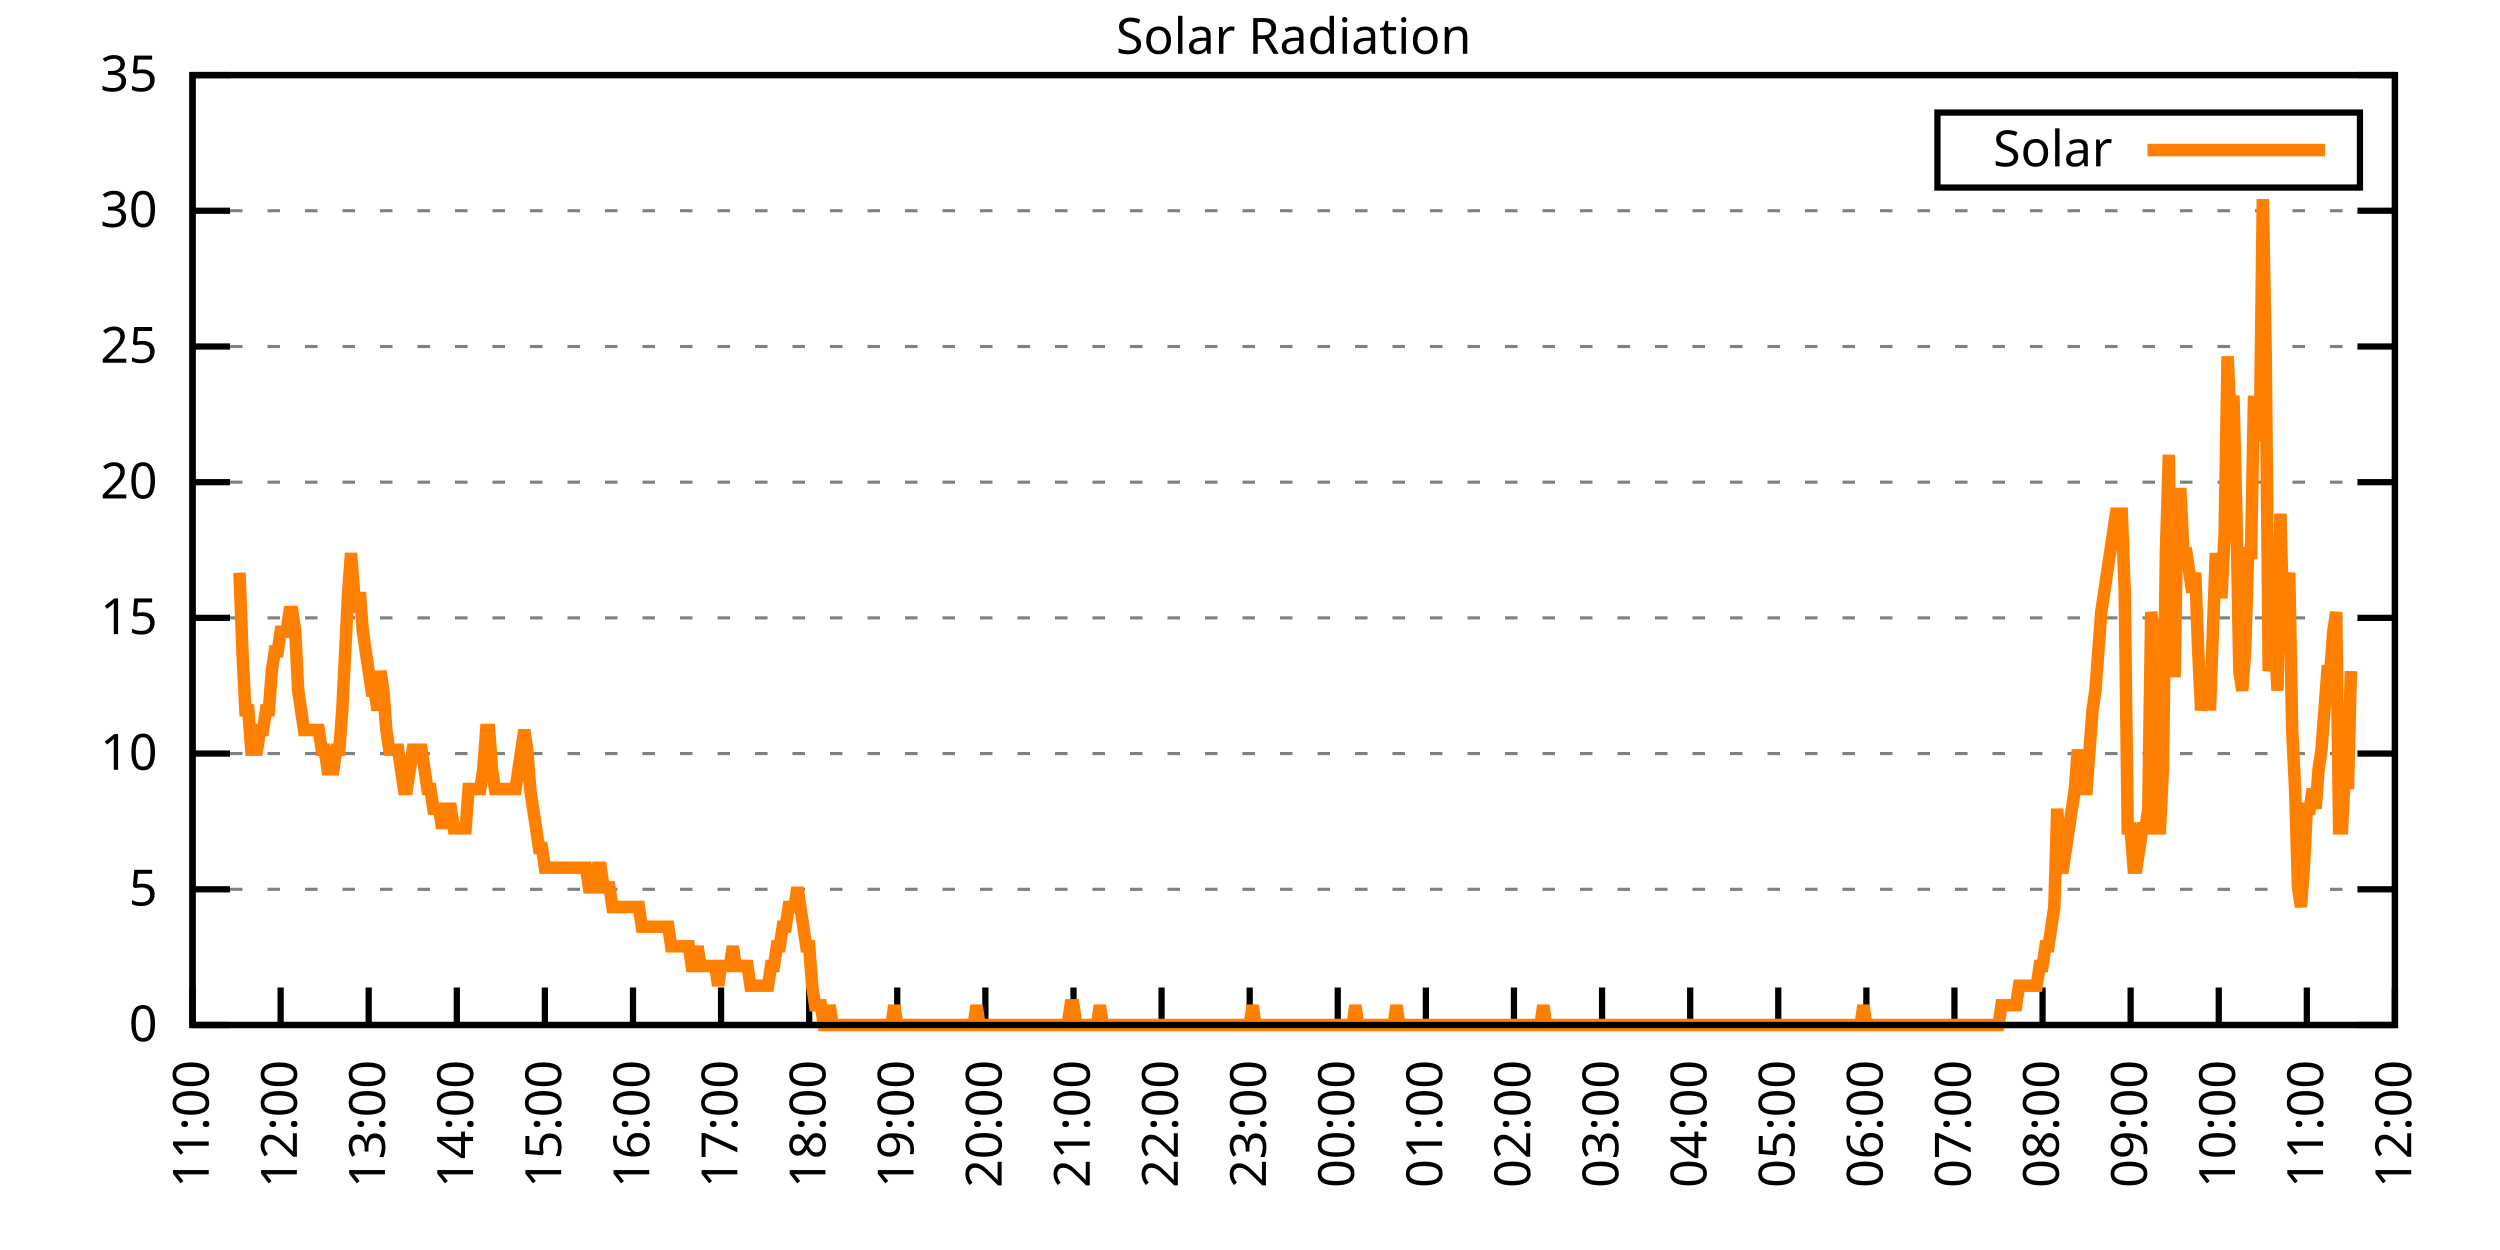
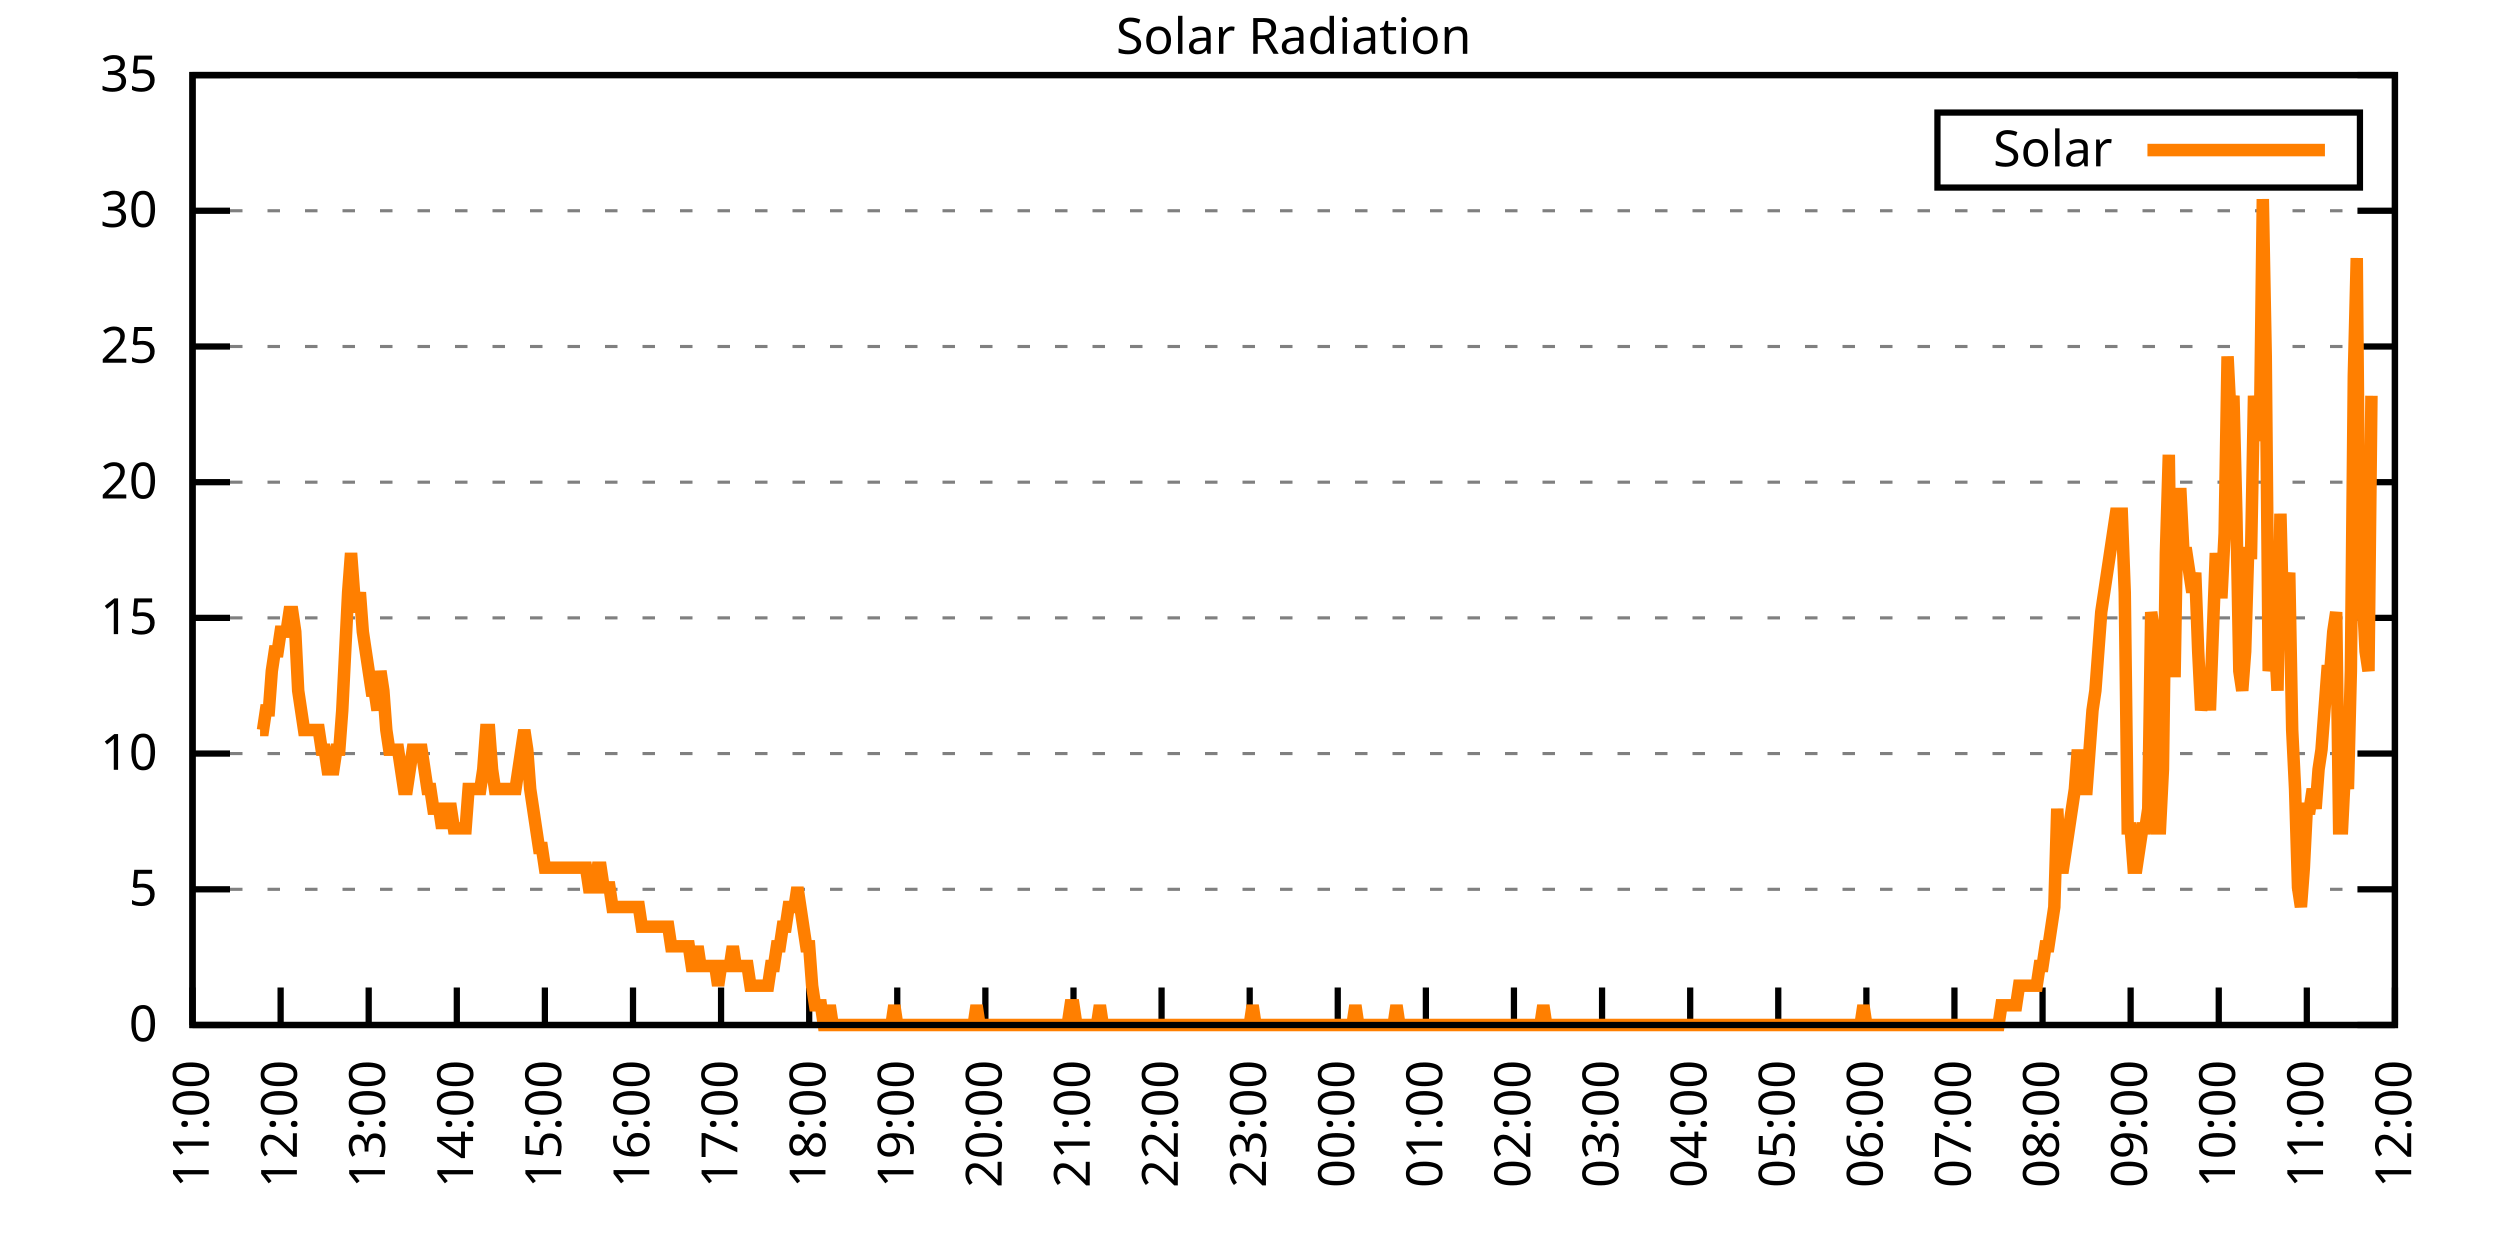
<svg xmlns="http://www.w3.org/2000/svg" xmlns:xlink="http://www.w3.org/1999/xlink" width="400" height="200" viewBox="0 0 400 200">
  <g id="gnuplot_canvas">
    <rect x="0" y="0" width="400" height="200" fill="none" />
    <defs>
      <circle id="gpDot" r="0.5" stroke-width="0.5" stroke="currentColor" />
      <path id="gpPt0" stroke-width="0.333" stroke="currentColor" d="M-1,0 h2 M0,-1 v2" />
      <path id="gpPt1" stroke-width="0.333" stroke="currentColor" d="M-1,-1 L1,1 M1,-1 L-1,1" />
      <path id="gpPt2" stroke-width="0.333" stroke="currentColor" d="M-1,0 L1,0 M0,-1 L0,1 M-1,-1 L1,1 M-1,1 L1,-1" />
      <rect id="gpPt3" stroke-width="0.333" stroke="currentColor" x="-1" y="-1" width="2" height="2" />
      <rect id="gpPt4" stroke-width="0.333" stroke="currentColor" fill="currentColor" x="-1" y="-1" width="2" height="2" />
      <circle id="gpPt5" stroke-width="0.333" stroke="currentColor" cx="0" cy="0" r="1" />
      <use xlink:href="#gpPt5" id="gpPt6" fill="currentColor" stroke="none" />
      <path id="gpPt7" stroke-width="0.333" stroke="currentColor" d="M0,-1.33 L-1.33,0.67 L1.33,0.67 z" />
      <use xlink:href="#gpPt7" id="gpPt8" fill="currentColor" stroke="none" />
      <use xlink:href="#gpPt7" id="gpPt9" stroke="currentColor" transform="rotate(180)" />
      <use xlink:href="#gpPt9" id="gpPt10" fill="currentColor" stroke="none" />
      <use xlink:href="#gpPt3" id="gpPt11" stroke="currentColor" transform="rotate(45)" />
      <use xlink:href="#gpPt11" id="gpPt12" fill="currentColor" stroke="none" />
      <path id="gpPt13" stroke-width="0.333" stroke="currentColor" d="M0,1.330 L1.265,0.411 L0.782,-1.067 L-0.782,-1.076 L-1.265,0.411 z" />
      <use xlink:href="#gpPt13" id="gpPt14" fill="currentColor" stroke="none" />
      <filter id="textbox" filterUnits="objectBoundingBox" x="0" y="0" height="1" width="1">
        <feFlood flood-color="white" flood-opacity="1" result="bgnd" />
        <feComposite in="SourceGraphic" in2="bgnd" operator="atop" />
      </filter>
      <filter id="greybox" filterUnits="objectBoundingBox" x="0" y="0" height="1" width="1">
        <feFlood flood-color="lightgrey" flood-opacity="1" result="grey" />
        <feComposite in="SourceGraphic" in2="grey" operator="atop" />
      </filter>
    </defs>
    <g fill="none" color="white" stroke="currentColor" stroke-width="1.00" stroke-linecap="butt" stroke-linejoin="miter">
</g>
    <g fill="none" color="black" stroke="currentColor" stroke-width="1.00" stroke-linecap="butt" stroke-linejoin="miter">
      <g stroke="none" shape-rendering="crispEdges">
        <polygon fill="rgb(255, 255, 255)" points="30.80,164.00 383.18,164.00 383.18,12.02 30.80,12.02 " />
      </g>
    </g>
    <g fill="none" color="black" stroke="currentColor" stroke-width="1.00" stroke-linecap="butt" stroke-linejoin="miter">
</g>
    <g fill="none" color="black" stroke="black" stroke-width="0.50" stroke-linecap="butt" stroke-linejoin="miter">
</g>
    <g fill="none" color="gray" stroke="currentColor" stroke-width="0.50" stroke-linecap="butt" stroke-linejoin="miter">
      <path stroke="gray" stroke-dasharray="2,4" class="gridline" d="M30.80,164.00 L383.19,164.00  " />
    </g>
    <g fill="none" color="gray" stroke="gray" stroke-width="1.00" stroke-linecap="butt" stroke-linejoin="miter">
</g>
    <g fill="none" color="black" stroke="currentColor" stroke-width="1.00" stroke-linecap="butt" stroke-linejoin="miter">
      <path stroke="black" d="M30.80,164.00 L36.80,164.00 M383.19,164.00 L377.19,164.00  " />
      <g transform="translate(25.20,166.60)" stroke="none" fill="black" font-family="Sans" font-size="8.00" text-anchor="end">
        <text>
          <tspan font-family="Sans"> 0</tspan>
        </text>
      </g>
    </g>
    <g fill="none" color="black" stroke="currentColor" stroke-width="1.00" stroke-linecap="butt" stroke-linejoin="miter">
</g>
    <g fill="none" color="black" stroke="black" stroke-width="0.50" stroke-linecap="butt" stroke-linejoin="miter">
</g>
    <g fill="none" color="gray" stroke="currentColor" stroke-width="0.50" stroke-linecap="butt" stroke-linejoin="miter">
      <path stroke="gray" stroke-dasharray="2,4" class="gridline" d="M30.80,142.29 L383.19,142.29  " />
    </g>
    <g fill="none" color="gray" stroke="gray" stroke-width="1.00" stroke-linecap="butt" stroke-linejoin="miter">
</g>
    <g fill="none" color="black" stroke="currentColor" stroke-width="1.00" stroke-linecap="butt" stroke-linejoin="miter">
      <path stroke="black" d="M30.80,142.29 L36.80,142.29 M383.19,142.29 L377.19,142.29  " />
      <g transform="translate(25.20,144.89)" stroke="none" fill="black" font-family="Sans" font-size="8.00" text-anchor="end">
        <text>
          <tspan font-family="Sans"> 5</tspan>
        </text>
      </g>
    </g>
    <g fill="none" color="black" stroke="currentColor" stroke-width="1.00" stroke-linecap="butt" stroke-linejoin="miter">
</g>
    <g fill="none" color="black" stroke="black" stroke-width="0.50" stroke-linecap="butt" stroke-linejoin="miter">
</g>
    <g fill="none" color="gray" stroke="currentColor" stroke-width="0.50" stroke-linecap="butt" stroke-linejoin="miter">
      <path stroke="gray" stroke-dasharray="2,4" class="gridline" d="M30.80,120.57 L383.19,120.57  " />
    </g>
    <g fill="none" color="gray" stroke="gray" stroke-width="1.00" stroke-linecap="butt" stroke-linejoin="miter">
</g>
    <g fill="none" color="black" stroke="currentColor" stroke-width="1.00" stroke-linecap="butt" stroke-linejoin="miter">
      <path stroke="black" d="M30.80,120.57 L36.80,120.57 M383.19,120.57 L377.19,120.57  " />
      <g transform="translate(25.20,123.17)" stroke="none" fill="black" font-family="Sans" font-size="8.00" text-anchor="end">
        <text>
          <tspan font-family="Sans"> 10</tspan>
        </text>
      </g>
    </g>
    <g fill="none" color="black" stroke="currentColor" stroke-width="1.00" stroke-linecap="butt" stroke-linejoin="miter">
</g>
    <g fill="none" color="black" stroke="black" stroke-width="0.50" stroke-linecap="butt" stroke-linejoin="miter">
</g>
    <g fill="none" color="gray" stroke="currentColor" stroke-width="0.50" stroke-linecap="butt" stroke-linejoin="miter">
      <path stroke="gray" stroke-dasharray="2,4" class="gridline" d="M30.80,98.86 L383.19,98.86  " />
    </g>
    <g fill="none" color="gray" stroke="gray" stroke-width="1.00" stroke-linecap="butt" stroke-linejoin="miter">
</g>
    <g fill="none" color="black" stroke="currentColor" stroke-width="1.00" stroke-linecap="butt" stroke-linejoin="miter">
      <path stroke="black" d="M30.80,98.86 L36.80,98.86 M383.19,98.86 L377.19,98.86  " />
      <g transform="translate(25.20,101.46)" stroke="none" fill="black" font-family="Sans" font-size="8.00" text-anchor="end">
        <text>
          <tspan font-family="Sans"> 15</tspan>
        </text>
      </g>
    </g>
    <g fill="none" color="black" stroke="currentColor" stroke-width="1.00" stroke-linecap="butt" stroke-linejoin="miter">
</g>
    <g fill="none" color="black" stroke="black" stroke-width="0.50" stroke-linecap="butt" stroke-linejoin="miter">
</g>
    <g fill="none" color="gray" stroke="currentColor" stroke-width="0.50" stroke-linecap="butt" stroke-linejoin="miter">
      <path stroke="gray" stroke-dasharray="2,4" class="gridline" d="M30.80,77.15 L383.19,77.15  " />
    </g>
    <g fill="none" color="gray" stroke="gray" stroke-width="1.00" stroke-linecap="butt" stroke-linejoin="miter">
</g>
    <g fill="none" color="black" stroke="currentColor" stroke-width="1.00" stroke-linecap="butt" stroke-linejoin="miter">
      <path stroke="black" d="M30.80,77.15 L36.80,77.15 M383.19,77.15 L377.19,77.15  " />
      <g transform="translate(25.20,79.75)" stroke="none" fill="black" font-family="Sans" font-size="8.00" text-anchor="end">
        <text>
          <tspan font-family="Sans"> 20</tspan>
        </text>
      </g>
    </g>
    <g fill="none" color="black" stroke="currentColor" stroke-width="1.00" stroke-linecap="butt" stroke-linejoin="miter">
</g>
    <g fill="none" color="black" stroke="black" stroke-width="0.50" stroke-linecap="butt" stroke-linejoin="miter">
</g>
    <g fill="none" color="gray" stroke="currentColor" stroke-width="0.50" stroke-linecap="butt" stroke-linejoin="miter">
      <path stroke="gray" stroke-dasharray="2,4" class="gridline" d="M30.80,55.44 L383.19,55.44  " />
    </g>
    <g fill="none" color="gray" stroke="gray" stroke-width="1.00" stroke-linecap="butt" stroke-linejoin="miter">
</g>
    <g fill="none" color="black" stroke="currentColor" stroke-width="1.00" stroke-linecap="butt" stroke-linejoin="miter">
      <path stroke="black" d="M30.80,55.44 L36.80,55.44 M383.19,55.44 L377.19,55.44  " />
      <g transform="translate(25.20,58.04)" stroke="none" fill="black" font-family="Sans" font-size="8.00" text-anchor="end">
        <text>
          <tspan font-family="Sans"> 25</tspan>
        </text>
      </g>
    </g>
    <g fill="none" color="black" stroke="currentColor" stroke-width="1.00" stroke-linecap="butt" stroke-linejoin="miter">
</g>
    <g fill="none" color="black" stroke="black" stroke-width="0.50" stroke-linecap="butt" stroke-linejoin="miter">
</g>
    <g fill="none" color="gray" stroke="currentColor" stroke-width="0.50" stroke-linecap="butt" stroke-linejoin="miter">
      <path stroke="gray" stroke-dasharray="2,4" class="gridline" d="M30.80,33.72 L383.19,33.72  " />
    </g>
    <g fill="none" color="gray" stroke="gray" stroke-width="1.00" stroke-linecap="butt" stroke-linejoin="miter">
</g>
    <g fill="none" color="black" stroke="currentColor" stroke-width="1.00" stroke-linecap="butt" stroke-linejoin="miter">
      <path stroke="black" d="M30.80,33.72 L36.80,33.72 M383.19,33.72 L377.19,33.72  " />
      <g transform="translate(25.20,36.32)" stroke="none" fill="black" font-family="Sans" font-size="8.00" text-anchor="end">
        <text>
          <tspan font-family="Sans"> 30</tspan>
        </text>
      </g>
    </g>
    <g fill="none" color="black" stroke="currentColor" stroke-width="1.00" stroke-linecap="butt" stroke-linejoin="miter">
</g>
    <g fill="none" color="black" stroke="black" stroke-width="0.50" stroke-linecap="butt" stroke-linejoin="miter">
</g>
    <g fill="none" color="gray" stroke="currentColor" stroke-width="0.50" stroke-linecap="butt" stroke-linejoin="miter">
      <path stroke="gray" stroke-dasharray="2,4" class="gridline" d="M30.80,12.01 L383.19,12.01  " />
    </g>
    <g fill="none" color="gray" stroke="gray" stroke-width="1.00" stroke-linecap="butt" stroke-linejoin="miter">
</g>
    <g fill="none" color="black" stroke="currentColor" stroke-width="1.00" stroke-linecap="butt" stroke-linejoin="miter">
      <path stroke="black" d="M30.80,12.01 L36.80,12.01 M383.19,12.01 L377.19,12.01  " />
      <g transform="translate(25.20,14.61)" stroke="none" fill="black" font-family="Sans" font-size="8.00" text-anchor="end">
        <text>
          <tspan font-family="Sans"> 35</tspan>
        </text>
      </g>
    </g>
    <g fill="none" color="black" stroke="currentColor" stroke-width="1.00" stroke-linecap="butt" stroke-linejoin="miter">
      <path stroke="black" d="M30.80,164.00 L30.80,158.00  " />
      <g transform="translate(33.40,169.60) rotate(270.00)" stroke="none" fill="black" font-family="Sans" font-size="8.00" text-anchor="end">
        <text>
          <tspan font-family="Sans">11:00</tspan>
        </text>
      </g>
    </g>
    <g fill="none" color="black" stroke="currentColor" stroke-width="1.00" stroke-linecap="butt" stroke-linejoin="miter">
      <path stroke="black" d="M44.90,164.00 L44.90,158.00  " />
      <g transform="translate(47.50,169.60) rotate(270.00)" stroke="none" fill="black" font-family="Sans" font-size="8.00" text-anchor="end">
        <text>
          <tspan font-family="Sans">12:00</tspan>
        </text>
      </g>
    </g>
    <g fill="none" color="black" stroke="currentColor" stroke-width="1.00" stroke-linecap="butt" stroke-linejoin="miter">
      <path stroke="black" d="M58.99,164.00 L58.99,158.00  " />
      <g transform="translate(61.59,169.60) rotate(270.00)" stroke="none" fill="black" font-family="Sans" font-size="8.00" text-anchor="end">
        <text>
          <tspan font-family="Sans">13:00</tspan>
        </text>
      </g>
    </g>
    <g fill="none" color="black" stroke="currentColor" stroke-width="1.00" stroke-linecap="butt" stroke-linejoin="miter">
      <path stroke="black" d="M73.09,164.00 L73.09,158.00  " />
      <g transform="translate(75.69,169.60) rotate(270.00)" stroke="none" fill="black" font-family="Sans" font-size="8.00" text-anchor="end">
        <text>
          <tspan font-family="Sans">14:00</tspan>
        </text>
      </g>
    </g>
    <g fill="none" color="black" stroke="currentColor" stroke-width="1.00" stroke-linecap="butt" stroke-linejoin="miter">
      <path stroke="black" d="M87.18,164.00 L87.18,158.00  " />
      <g transform="translate(89.78,169.60) rotate(270.00)" stroke="none" fill="black" font-family="Sans" font-size="8.00" text-anchor="end">
        <text>
          <tspan font-family="Sans">15:00</tspan>
        </text>
      </g>
    </g>
    <g fill="none" color="black" stroke="currentColor" stroke-width="1.00" stroke-linecap="butt" stroke-linejoin="miter">
      <path stroke="black" d="M101.28,164.00 L101.28,158.00  " />
      <g transform="translate(103.88,169.60) rotate(270.00)" stroke="none" fill="black" font-family="Sans" font-size="8.00" text-anchor="end">
        <text>
          <tspan font-family="Sans">16:00</tspan>
        </text>
      </g>
    </g>
    <g fill="none" color="black" stroke="currentColor" stroke-width="1.00" stroke-linecap="butt" stroke-linejoin="miter">
      <path stroke="black" d="M115.37,164.00 L115.37,158.00  " />
      <g transform="translate(117.97,169.60) rotate(270.00)" stroke="none" fill="black" font-family="Sans" font-size="8.00" text-anchor="end">
        <text>
          <tspan font-family="Sans">17:00</tspan>
        </text>
      </g>
    </g>
    <g fill="none" color="black" stroke="currentColor" stroke-width="1.00" stroke-linecap="butt" stroke-linejoin="miter">
      <path stroke="black" d="M129.47,164.00 L129.47,158.00  " />
      <g transform="translate(132.07,169.60) rotate(270.00)" stroke="none" fill="black" font-family="Sans" font-size="8.00" text-anchor="end">
        <text>
          <tspan font-family="Sans">18:00</tspan>
        </text>
      </g>
    </g>
    <g fill="none" color="black" stroke="currentColor" stroke-width="1.00" stroke-linecap="butt" stroke-linejoin="miter">
      <path stroke="black" d="M143.56,164.00 L143.56,158.00  " />
      <g transform="translate(146.16,169.60) rotate(270.00)" stroke="none" fill="black" font-family="Sans" font-size="8.00" text-anchor="end">
        <text>
          <tspan font-family="Sans">19:00</tspan>
        </text>
      </g>
    </g>
    <g fill="none" color="black" stroke="currentColor" stroke-width="1.00" stroke-linecap="butt" stroke-linejoin="miter">
      <path stroke="black" d="M157.66,164.00 L157.66,158.00  " />
      <g transform="translate(160.26,169.60) rotate(270.00)" stroke="none" fill="black" font-family="Sans" font-size="8.00" text-anchor="end">
        <text>
          <tspan font-family="Sans">20:00</tspan>
        </text>
      </g>
    </g>
    <g fill="none" color="black" stroke="currentColor" stroke-width="1.00" stroke-linecap="butt" stroke-linejoin="miter">
      <path stroke="black" d="M171.76,164.00 L171.76,158.00  " />
      <g transform="translate(174.36,169.60) rotate(270.00)" stroke="none" fill="black" font-family="Sans" font-size="8.00" text-anchor="end">
        <text>
          <tspan font-family="Sans">21:00</tspan>
        </text>
      </g>
    </g>
    <g fill="none" color="black" stroke="currentColor" stroke-width="1.00" stroke-linecap="butt" stroke-linejoin="miter">
      <path stroke="black" d="M185.85,164.00 L185.85,158.00  " />
      <g transform="translate(188.45,169.60) rotate(270.00)" stroke="none" fill="black" font-family="Sans" font-size="8.00" text-anchor="end">
        <text>
          <tspan font-family="Sans">22:00</tspan>
        </text>
      </g>
    </g>
    <g fill="none" color="black" stroke="currentColor" stroke-width="1.00" stroke-linecap="butt" stroke-linejoin="miter">
      <path stroke="black" d="M199.95,164.00 L199.95,158.00  " />
      <g transform="translate(202.55,169.60) rotate(270.00)" stroke="none" fill="black" font-family="Sans" font-size="8.00" text-anchor="end">
        <text>
          <tspan font-family="Sans">23:00</tspan>
        </text>
      </g>
    </g>
    <g fill="none" color="black" stroke="currentColor" stroke-width="1.00" stroke-linecap="butt" stroke-linejoin="miter">
      <path stroke="black" d="M214.04,164.00 L214.04,158.00  " />
      <g transform="translate(216.64,169.60) rotate(270.00)" stroke="none" fill="black" font-family="Sans" font-size="8.00" text-anchor="end">
        <text>
          <tspan font-family="Sans">00:00</tspan>
        </text>
      </g>
    </g>
    <g fill="none" color="black" stroke="currentColor" stroke-width="1.00" stroke-linecap="butt" stroke-linejoin="miter">
      <path stroke="black" d="M228.14,164.00 L228.14,158.00  " />
      <g transform="translate(230.74,169.60) rotate(270.00)" stroke="none" fill="black" font-family="Sans" font-size="8.00" text-anchor="end">
        <text>
          <tspan font-family="Sans">01:00</tspan>
        </text>
      </g>
    </g>
    <g fill="none" color="black" stroke="currentColor" stroke-width="1.00" stroke-linecap="butt" stroke-linejoin="miter">
      <path stroke="black" d="M242.23,164.00 L242.23,158.00  " />
      <g transform="translate(244.83,169.60) rotate(270.00)" stroke="none" fill="black" font-family="Sans" font-size="8.00" text-anchor="end">
        <text>
          <tspan font-family="Sans">02:00</tspan>
        </text>
      </g>
    </g>
    <g fill="none" color="black" stroke="currentColor" stroke-width="1.00" stroke-linecap="butt" stroke-linejoin="miter">
      <path stroke="black" d="M256.33,164.00 L256.33,158.00  " />
      <g transform="translate(258.93,169.60) rotate(270.00)" stroke="none" fill="black" font-family="Sans" font-size="8.00" text-anchor="end">
        <text>
          <tspan font-family="Sans">03:00</tspan>
        </text>
      </g>
    </g>
    <g fill="none" color="black" stroke="currentColor" stroke-width="1.00" stroke-linecap="butt" stroke-linejoin="miter">
      <path stroke="black" d="M270.43,164.00 L270.43,158.00  " />
      <g transform="translate(273.03,169.60) rotate(270.00)" stroke="none" fill="black" font-family="Sans" font-size="8.00" text-anchor="end">
        <text>
          <tspan font-family="Sans">04:00</tspan>
        </text>
      </g>
    </g>
    <g fill="none" color="black" stroke="currentColor" stroke-width="1.00" stroke-linecap="butt" stroke-linejoin="miter">
      <path stroke="black" d="M284.52,164.00 L284.52,158.00  " />
      <g transform="translate(287.12,169.60) rotate(270.00)" stroke="none" fill="black" font-family="Sans" font-size="8.00" text-anchor="end">
        <text>
          <tspan font-family="Sans">05:00</tspan>
        </text>
      </g>
    </g>
    <g fill="none" color="black" stroke="currentColor" stroke-width="1.00" stroke-linecap="butt" stroke-linejoin="miter">
      <path stroke="black" d="M298.62,164.00 L298.62,158.00  " />
      <g transform="translate(301.22,169.60) rotate(270.00)" stroke="none" fill="black" font-family="Sans" font-size="8.00" text-anchor="end">
        <text>
          <tspan font-family="Sans">06:00</tspan>
        </text>
      </g>
    </g>
    <g fill="none" color="black" stroke="currentColor" stroke-width="1.00" stroke-linecap="butt" stroke-linejoin="miter">
      <path stroke="black" d="M312.71,164.00 L312.71,158.00  " />
      <g transform="translate(315.31,169.60) rotate(270.00)" stroke="none" fill="black" font-family="Sans" font-size="8.00" text-anchor="end">
        <text>
          <tspan font-family="Sans">07:00</tspan>
        </text>
      </g>
    </g>
    <g fill="none" color="black" stroke="currentColor" stroke-width="1.00" stroke-linecap="butt" stroke-linejoin="miter">
      <path stroke="black" d="M326.81,164.00 L326.81,158.00  " />
      <g transform="translate(329.41,169.60) rotate(270.00)" stroke="none" fill="black" font-family="Sans" font-size="8.00" text-anchor="end">
        <text>
          <tspan font-family="Sans">08:00</tspan>
        </text>
      </g>
    </g>
    <g fill="none" color="black" stroke="currentColor" stroke-width="1.00" stroke-linecap="butt" stroke-linejoin="miter">
      <path stroke="black" d="M340.90,164.00 L340.90,158.00  " />
      <g transform="translate(343.50,169.60) rotate(270.00)" stroke="none" fill="black" font-family="Sans" font-size="8.00" text-anchor="end">
        <text>
          <tspan font-family="Sans">09:00</tspan>
        </text>
      </g>
    </g>
    <g fill="none" color="black" stroke="currentColor" stroke-width="1.00" stroke-linecap="butt" stroke-linejoin="miter">
      <path stroke="black" d="M355.00,164.00 L355.00,158.00  " />
      <g transform="translate(357.60,169.60) rotate(270.00)" stroke="none" fill="black" font-family="Sans" font-size="8.00" text-anchor="end">
        <text>
          <tspan font-family="Sans">10:00</tspan>
        </text>
      </g>
    </g>
    <g fill="none" color="black" stroke="currentColor" stroke-width="1.00" stroke-linecap="butt" stroke-linejoin="miter">
      <path stroke="black" d="M369.09,164.00 L369.09,158.00  " />
      <g transform="translate(371.69,169.60) rotate(270.00)" stroke="none" fill="black" font-family="Sans" font-size="8.00" text-anchor="end">
        <text>
          <tspan font-family="Sans">11:00</tspan>
        </text>
      </g>
    </g>
    <g fill="none" color="black" stroke="currentColor" stroke-width="1.00" stroke-linecap="butt" stroke-linejoin="miter">
      <path stroke="black" d="M383.19,164.00 L383.19,158.00  " />
      <g transform="translate(385.79,169.60) rotate(270.00)" stroke="none" fill="black" font-family="Sans" font-size="8.00" text-anchor="end">
        <text>
          <tspan font-family="Sans">12:00</tspan>
        </text>
      </g>
    </g>
    <g fill="none" color="black" stroke="currentColor" stroke-width="1.00" stroke-linecap="butt" stroke-linejoin="miter">
</g>
    <g fill="none" color="black" stroke="currentColor" stroke-width="1.00" stroke-linecap="butt" stroke-linejoin="miter">
      <path stroke="black" d="M30.80,12.01 L30.80,164.00 L383.19,164.00 L383.19,12.01 L30.80,12.01 Z  " />
    </g>
    <g fill="none" color="black" stroke="currentColor" stroke-width="1.00" stroke-linecap="butt" stroke-linejoin="miter">
</g>
    <g fill="none" color="black" stroke="currentColor" stroke-width="1.00" stroke-linecap="butt" stroke-linejoin="miter">
      <path stroke="black" d="M309.99,30.01 L309.99,18.01 L377.59,18.01 L377.59,30.01 L309.99,30.01 Z  " />
    </g>
    <g id="Solar_Radiation_plot_1">
      <g fill="none" color="white" stroke="black" stroke-width="2.00" stroke-linecap="butt" stroke-linejoin="miter">
</g>
      <g fill="none" color="black" stroke="currentColor" stroke-width="2.00" stroke-linecap="butt" stroke-linejoin="miter">
        <g transform="translate(337.99,26.61)" stroke="none" fill="black" font-family="Sans" font-size="8.00" text-anchor="end">
          <text>
            <tspan font-family="Sans">Solar</tspan>
          </text>
        </g>
      </g>
      <g fill="none" color="black" stroke="currentColor" stroke-width="2.00" stroke-linecap="butt" stroke-linejoin="miter">
-         <path stroke="rgb(255, 127,   0)" d="M343.59,24.01 L371.99,24.01 M38.32,91.63 L38.79,104.22 L39.26,113.66 L39.73,113.66 L40.20,119.95 L40.67,119.95   L41.14,119.95 L41.61,116.80 L42.08,116.80 L42.55,113.66 L43.02,113.66 L43.49,107.37 L43.96,104.22 L44.43,104.22   L44.90,101.07 L45.37,101.07 L45.84,101.07 L46.31,97.93 L46.78,97.93 L47.24,101.07 L47.71,110.51 L48.18,113.66   L48.65,116.80 L49.12,116.80 L49.59,116.80 L50.06,116.80 L50.53,116.80 L51.00,116.80 L51.47,119.95 L51.94,119.95   L52.41,123.10 L52.88,123.10 L53.35,123.10 L53.82,119.95 L54.29,119.95 L54.76,113.66 L55.23,104.22 L55.70,94.78   L56.17,88.49 L56.64,94.78 L57.11,97.93 L57.58,94.78 L58.05,101.07 L58.52,104.22 L58.99,107.37 L59.46,110.51   L59.93,110.51 L60.40,113.66 L60.87,107.37 L61.34,110.51 L61.81,116.80 L62.28,119.95 L62.75,119.95 L63.22,119.95   L63.69,119.95 L64.16,123.10 L64.63,126.24 L65.10,126.24 L65.57,123.10 L66.04,119.95 L66.51,119.95 L66.98,119.95   L67.45,119.95 L67.92,123.10 L68.39,126.24 L68.86,126.24 L69.33,129.39 L69.80,129.39 L70.27,129.39 L70.74,132.54   L71.21,129.39 L71.68,129.39 L72.15,129.39 L72.62,132.54 L73.09,132.54 L73.56,132.54 L74.03,132.54 L74.50,132.54   L74.97,126.24 L75.44,126.24 L75.91,126.24 L76.38,126.24 L76.85,126.24 L77.32,123.10 L77.79,116.80 L78.26,116.80   L78.73,123.10 L79.19,126.24 L79.66,126.24 L80.13,126.24 L80.60,126.24 L81.07,126.24 L81.54,126.24 L82.01,126.24   L82.48,126.24 L82.95,123.10 L83.42,119.95 L83.89,116.80 L84.36,119.95 L84.83,126.24 L85.30,129.39 L85.77,132.54   L86.24,135.68 L86.71,135.68 L87.18,138.83 L87.65,138.83 L88.12,138.83 L88.59,138.83 L89.06,138.83 L89.53,138.83   L90.00,138.83 L90.47,138.83 L90.94,138.83 L91.41,138.83 L91.88,138.83 L92.35,138.83 L92.82,138.83 L93.29,138.83   L93.76,138.83 L94.23,141.98 L94.70,141.98 L95.17,141.98 L95.64,138.83 L96.11,138.83 L96.58,141.98 L97.05,141.98   L97.52,141.98 L97.99,145.12 L98.46,145.12 L98.93,145.12 L99.40,145.12 L99.87,145.12 L100.34,145.12 L100.81,145.12   L101.28,145.12 L101.75,145.12 L102.22,145.12 L102.69,148.27 L103.16,148.27 L103.63,148.27 L104.10,148.27 L104.57,148.27   L105.04,148.27 L105.51,148.27 L105.98,148.27 L106.45,148.27 L106.92,148.27 L107.39,151.41 L107.86,151.41 L108.33,151.41   L108.80,151.41 L109.27,151.41 L109.74,151.41 L110.21,151.41 L110.68,154.56 L111.14,154.56 L111.61,151.41 L112.08,154.56   L112.55,154.56 L113.02,154.56 L113.49,154.56 L113.96,154.56 L114.43,154.56 L114.90,157.71 L115.37,154.56 L115.84,154.56   L116.31,154.56 L116.78,154.56 L117.25,151.41 L117.72,154.56 L118.19,154.56 L118.66,154.56 L119.13,154.56 L119.60,154.56   L120.07,157.71 L120.54,157.71 L121.01,157.71 L121.48,157.71 L121.95,157.71 L122.42,157.71 L122.89,157.71 L123.36,154.56   L123.83,154.56 L124.30,151.41 L124.77,151.41 L125.24,148.27 L125.71,148.27 L126.18,145.12 L126.65,145.12 L127.12,145.12   L127.59,141.98 L128.06,145.12 L128.53,148.27 L129.00,151.41 L129.47,151.41 L129.94,157.71 L130.41,160.85 L130.88,160.85   L131.35,160.85 L131.82,164.00 L132.29,164.00 L132.76,160.85 L133.23,164.00 L133.70,164.00 L134.17,164.00 L134.64,164.00   L135.11,164.00 L135.58,164.00 L136.05,164.00 L136.52,164.00 L136.99,164.00 L137.46,164.00 L137.93,164.00 L138.40,164.00   L138.87,164.00 L139.34,164.00 L139.81,164.00 L140.28,164.00 L140.75,164.00 L141.22,164.00 L141.69,164.00 L142.16,164.00   L142.63,164.00 L143.09,160.85 L143.56,164.00 L144.03,164.00 L144.50,164.00 L144.97,164.00 L145.44,164.00 L145.91,164.00   L146.38,164.00 L146.85,164.00 L147.32,164.00 L147.79,164.00 L148.26,164.00 L148.73,164.00 L149.20,164.00 L149.67,164.00   L150.14,164.00 L150.61,164.00 L151.08,164.00 L151.55,164.00 L152.02,164.00 L152.49,164.00 L152.96,164.00 L153.43,164.00   L153.90,164.00 L154.37,164.00 L154.84,164.00 L155.31,164.00 L155.78,164.00 L156.25,160.85 L156.72,164.00 L157.19,164.00   L157.66,164.00 L158.13,164.00 L158.60,164.00 L159.07,164.00 L159.54,164.00 L160.01,164.00 L160.48,164.00 L160.95,164.00   L161.42,164.00 L161.89,164.00 L162.36,164.00 L162.83,164.00 L163.30,164.00 L163.77,164.00 L164.24,164.00 L164.71,164.00   L165.18,164.00 L165.65,164.00 L166.12,164.00 L166.59,164.00 L167.06,164.00 L167.53,164.00 L168.00,164.00 L168.47,164.00   L168.94,164.00 L169.41,164.00 L169.88,164.00 L170.35,164.00 L170.82,164.00 L171.29,160.85 L171.76,160.85 L172.23,164.00   L172.70,164.00 L173.17,164.00 L173.64,164.00 L174.11,164.00 L174.58,164.00 L175.04,164.00 L175.51,164.00 L175.98,160.85   L176.45,164.00 L176.92,164.00 L177.39,164.00 L177.86,164.00 L178.33,164.00 L178.80,164.00 L179.27,164.00 L179.74,164.00   L180.21,164.00 L180.68,164.00 L181.15,164.00 L181.62,164.00 L182.09,164.00 L182.56,164.00 L183.03,164.00 L183.50,164.00   L183.97,164.00 L184.44,164.00 L184.91,164.00 L185.38,164.00 L185.85,164.00 L186.32,164.00 L186.79,164.00 L187.26,164.00   L187.73,164.00 L188.20,164.00 L188.67,164.00 L189.14,164.00 L189.61,164.00 L190.08,164.00 L190.55,164.00 L191.02,164.00   L191.49,164.00 L191.96,164.00 L192.43,164.00 L192.90,164.00 L193.37,164.00 L193.84,164.00 L194.31,164.00 L194.78,164.00   L195.25,164.00 L195.72,164.00 L196.19,164.00 L196.66,164.00 L197.13,164.00 L197.60,164.00 L198.07,164.00 L198.54,164.00   L199.01,164.00 L199.48,164.00 L199.95,164.00 L200.42,160.85 L200.89,164.00 L201.36,164.00 L201.83,164.00 L202.30,164.00   L202.77,164.00 L203.24,164.00 L203.71,164.00 L204.18,164.00 L204.65,164.00 L205.12,164.00 L205.59,164.00 L206.06,164.00   L206.53,164.00 L207.00,164.00 L207.46,164.00 L207.93,164.00 L208.40,164.00 L208.87,164.00 L209.34,164.00 L209.81,164.00   L210.28,164.00 L210.75,164.00 L211.22,164.00 L211.69,164.00 L212.16,164.00 L212.63,164.00 L213.10,164.00 L213.57,164.00   L214.04,164.00 L214.51,164.00 L214.98,164.00 L215.45,164.00 L215.92,164.00 L216.39,164.00 L216.86,160.85 L217.33,164.00   L217.80,164.00 L218.27,164.00 L218.74,164.00 L219.21,164.00 L219.68,164.00 L220.15,164.00 L220.62,164.00 L221.09,164.00   L221.56,164.00 L222.03,164.00 L222.50,164.00 L222.97,164.00 L223.44,160.85 L223.91,164.00 L224.38,164.00 L224.85,164.00   L225.32,164.00 L225.79,164.00 L226.26,164.00 L226.73,164.00 L227.20,164.00 L227.67,164.00 L228.14,164.00 L228.61,164.00   L229.08,164.00 L229.55,164.00 L230.02,164.00 L230.49,164.00 L230.96,164.00 L231.43,164.00 L231.90,164.00 L232.37,164.00   L232.84,164.00 L233.31,164.00 L233.78,164.00 L234.25,164.00 L234.72,164.00 L235.19,164.00 L235.66,164.00 L236.13,164.00   L236.60,164.00 L237.07,164.00 L237.54,164.00 L238.01,164.00 L238.48,164.00 L238.95,164.00 L239.41,164.00 L239.88,164.00   L240.35,164.00 L240.82,164.00 L241.29,164.00 L241.76,164.00 L242.23,164.00 L242.70,164.00 L243.17,164.00 L243.64,164.00   L244.11,164.00 L244.58,164.00 L245.05,164.00 L245.52,164.00 L245.99,164.00 L246.46,164.00 L246.93,160.85 L247.40,164.00   L247.87,164.00 L248.34,164.00 L248.81,164.00 L249.28,164.00 L249.75,164.00 L250.22,164.00 L250.69,164.00 L251.16,164.00   L251.63,164.00 L252.10,164.00 L252.57,164.00 L253.04,164.00 L253.51,164.00 L253.98,164.00 L254.45,164.00 L254.92,164.00   L255.39,164.00 L255.86,164.00 L256.33,164.00 L256.80,164.00 L257.27,164.00 L257.74,164.00 L258.21,164.00 L258.68,164.00   L259.15,164.00 L259.62,164.00 L260.09,164.00 L260.56,164.00 L261.03,164.00 L261.50,164.00 L261.97,164.00 L262.44,164.00   L262.91,164.00 L263.38,164.00 L263.85,164.00 L264.32,164.00 L264.79,164.00 L265.26,164.00 L265.73,164.00 L266.20,164.00   L266.67,164.00 L267.14,164.00 L267.61,164.00 L268.08,164.00 L268.55,164.00 L269.02,164.00 L269.49,164.00 L269.96,164.00   L270.43,164.00 L270.90,164.00 L271.36,164.00 L271.83,164.00 L272.30,164.00 L272.77,164.00 L273.24,164.00 L273.71,164.00   L274.18,164.00 L274.65,164.00 L275.12,164.00 L275.59,164.00 L276.06,164.00 L276.53,164.00 L277.00,164.00 L277.47,164.00   L277.94,164.00 L278.41,164.00 L278.88,164.00 L279.35,164.00 L279.82,164.00 L280.29,164.00 L280.76,164.00 L281.23,164.00   L281.70,164.00 L282.17,164.00 L282.64,164.00 L283.11,164.00 L283.58,164.00 L284.05,164.00 L284.52,164.00 L284.99,164.00   L285.46,164.00 L285.93,164.00 L286.40,164.00 L286.87,164.00 L287.34,164.00 L287.81,164.00 L288.28,164.00 L288.75,164.00   L289.22,164.00 L289.69,164.00 L290.16,164.00 L290.63,164.00 L291.10,164.00 L291.57,164.00 L292.04,164.00 L292.51,164.00   L292.98,164.00 L293.45,164.00 L293.92,164.00 L294.39,164.00 L294.86,164.00 L295.33,164.00 L295.80,164.00 L296.27,164.00   L296.74,164.00 L297.21,164.00 L297.68,164.00 L298.15,160.85 L298.62,164.00 L299.09,164.00 L299.56,164.00 L300.03,164.00   L300.50,164.00 L300.97,164.00 L301.44,164.00 L301.91,164.00 L302.38,164.00 L302.85,164.00 L303.31,164.00 L303.78,164.00   L304.25,164.00 L304.72,164.00 L305.19,164.00 L305.66,164.00 L306.13,164.00 L306.60,164.00 L307.07,164.00 L307.54,164.00   L308.01,164.00 L308.48,164.00 L308.95,164.00 L309.42,164.00 L309.89,164.00 L310.36,164.00 L310.83,164.00 L311.30,164.00   L311.77,164.00 L312.24,164.00 L312.71,164.00 L313.18,164.00 L313.65,164.00 L314.12,164.00 L314.59,164.00 L315.06,164.00   L315.53,164.00 L316.00,164.00 L316.47,164.00 L316.94,164.00 L317.41,164.00 L317.88,164.00 L318.35,164.00 L318.82,164.00   L319.29,164.00 L319.76,164.00 L320.23,160.85 L320.70,160.85 L321.17,160.85 L321.64,160.85 L322.11,160.85 L322.58,160.85   L323.05,157.71 L323.52,157.71 L323.99,157.71 L324.46,157.71 L324.93,157.71 L325.40,157.71 L325.87,157.71 L326.34,154.56   L326.81,154.56 L327.28,151.41 L327.75,151.41 L328.22,148.27 L328.69,145.12 L329.16,129.39 L329.63,138.83 L330.10,138.83   L330.57,135.68 L331.04,132.54 L331.51,129.39 L331.98,126.24 L332.45,119.95 L332.92,126.24 L333.39,126.24 L333.86,126.24   L334.33,119.95 L334.80,113.66 L335.26,110.51 L335.73,104.22 L336.20,97.93 L336.67,94.78 L337.14,91.63 L337.61,88.49   L338.08,85.34 L338.55,82.19 L339.02,82.19 L339.49,82.19 L339.96,94.78 L340.43,132.54 L340.90,132.54 L341.37,138.83   L341.84,138.83 L342.31,135.68 L342.78,132.54 L343.25,132.54 L343.72,129.39 L344.19,97.93 L344.66,101.07 L345.13,132.54   L345.60,132.54 L346.07,123.10 L346.54,88.49 L347.01,72.76 L347.48,107.37 L347.95,107.37 L348.42,79.05 L348.89,79.05   L349.36,88.49 L349.83,88.49 L350.30,91.63 L350.77,94.78 L351.24,91.63 L351.71,104.22 L352.18,113.66 L352.65,110.51   L353.12,107.37 L353.59,113.66 L354.06,101.07 L354.53,88.49 L355.00,94.78 L355.47,94.78 L355.94,85.34 L356.41,57.02   L356.88,66.46 L357.35,63.32 L357.82,82.19 L358.29,107.37 L358.76,110.51 L359.23,104.22 L359.70,88.49 L360.17,88.49   L360.64,63.32 L361.11,69.61 L361.58,69.61 L362.05,31.85 L362.52,57.02 L362.99,107.37 L363.46,104.22 L363.93,101.07   L364.40,110.51 L364.87,82.19 L365.34,101.07 L365.81,94.78 L366.28,91.63 L366.75,116.80 L367.21,126.24 L367.68,141.98   L368.15,145.12 L368.62,138.83 L369.09,129.39 L369.56,129.39 L370.03,126.24 L370.50,129.39 L370.97,123.10 L371.44,119.95   L371.91,113.66 L372.38,107.37 L372.85,107.37 L373.32,101.07 L373.79,97.93 L374.26,132.54 L374.73,132.54 L375.20,123.10   L375.67,126.24 L376.14,107.37  " />
+         <path stroke="rgb(255, 127,   0)" d="M343.59,24.01 L371.99,24.01 M41.61,116.80 L42.08,116.80 L42.55,113.66 L43.02,113.66 L43.49,107.37 L43.96,104.22   L44.43,104.22 L44.90,101.07 L45.37,101.07 L45.84,101.07 L46.31,97.93 L46.78,97.93 L47.24,101.07 L47.71,110.51   L48.18,113.66 L48.65,116.80 L49.12,116.80 L49.59,116.80 L50.06,116.80 L50.53,116.80 L51.00,116.80 L51.47,119.95   L51.94,119.95 L52.41,123.10 L52.88,123.10 L53.35,123.10 L53.82,119.95 L54.29,119.95 L54.76,113.66 L55.23,104.22   L55.70,94.78 L56.17,88.49 L56.64,94.78 L57.11,97.93 L57.58,94.78 L58.05,101.07 L58.52,104.22 L58.99,107.37   L59.46,110.51 L59.93,110.51 L60.40,113.66 L60.87,107.37 L61.34,110.51 L61.81,116.80 L62.28,119.95 L62.75,119.95   L63.22,119.95 L63.69,119.95 L64.16,123.10 L64.63,126.24 L65.10,126.24 L65.57,123.10 L66.04,119.95 L66.51,119.95   L66.98,119.95 L67.45,119.95 L67.92,123.10 L68.39,126.24 L68.86,126.24 L69.33,129.39 L69.80,129.39 L70.27,129.39   L70.74,132.54 L71.21,129.39 L71.68,129.39 L72.15,129.39 L72.62,132.54 L73.09,132.54 L73.56,132.54 L74.03,132.54   L74.50,132.54 L74.97,126.24 L75.44,126.24 L75.91,126.24 L76.38,126.24 L76.85,126.24 L77.32,123.10 L77.79,116.80   L78.26,116.80 L78.73,123.10 L79.19,126.24 L79.66,126.24 L80.13,126.24 L80.60,126.24 L81.07,126.24 L81.54,126.24   L82.01,126.24 L82.48,126.24 L82.95,123.10 L83.42,119.95 L83.89,116.80 L84.36,119.95 L84.83,126.24 L85.30,129.39   L85.77,132.54 L86.24,135.68 L86.71,135.68 L87.18,138.83 L87.65,138.83 L88.12,138.83 L88.59,138.83 L89.06,138.83   L89.53,138.83 L90.00,138.83 L90.47,138.83 L90.94,138.83 L91.41,138.83 L91.88,138.83 L92.35,138.83 L92.82,138.83   L93.29,138.83 L93.76,138.83 L94.23,141.98 L94.70,141.98 L95.17,141.98 L95.64,138.83 L96.11,138.83 L96.58,141.98   L97.05,141.98 L97.52,141.98 L97.99,145.12 L98.46,145.12 L98.93,145.12 L99.40,145.12 L99.87,145.12 L100.34,145.12   L100.81,145.12 L101.28,145.12 L101.75,145.12 L102.22,145.12 L102.69,148.27 L103.16,148.27 L103.63,148.27 L104.10,148.27   L104.57,148.27 L105.04,148.27 L105.51,148.27 L105.98,148.27 L106.45,148.27 L106.92,148.27 L107.39,151.41 L107.86,151.41   L108.33,151.41 L108.80,151.41 L109.27,151.41 L109.74,151.41 L110.21,151.41 L110.68,154.56 L111.14,154.56 L111.61,151.41   L112.08,154.56 L112.55,154.56 L113.02,154.56 L113.49,154.56 L113.96,154.56 L114.43,154.56 L114.90,157.71 L115.37,154.56   L115.84,154.56 L116.31,154.56 L116.78,154.56 L117.25,151.41 L117.72,154.56 L118.19,154.56 L118.66,154.56 L119.13,154.56   L119.60,154.56 L120.07,157.71 L120.54,157.71 L121.01,157.71 L121.48,157.71 L121.95,157.71 L122.42,157.71 L122.89,157.71   L123.36,154.56 L123.83,154.56 L124.30,151.41 L124.77,151.41 L125.24,148.27 L125.71,148.27 L126.18,145.12 L126.65,145.12   L127.12,145.12 L127.59,141.98 L128.06,145.12 L128.53,148.27 L129.00,151.41 L129.47,151.41 L129.94,157.71 L130.41,160.85   L130.88,160.85 L131.35,160.85 L131.82,164.00 L132.29,164.00 L132.76,160.85 L133.23,164.00 L133.70,164.00 L134.17,164.00   L134.64,164.00 L135.11,164.00 L135.58,164.00 L136.05,164.00 L136.52,164.00 L136.99,164.00 L137.46,164.00 L137.93,164.00   L138.40,164.00 L138.87,164.00 L139.34,164.00 L139.81,164.00 L140.28,164.00 L140.75,164.00 L141.22,164.00 L141.69,164.00   L142.16,164.00 L142.63,164.00 L143.09,160.85 L143.56,164.00 L144.03,164.00 L144.50,164.00 L144.97,164.00 L145.44,164.00   L145.91,164.00 L146.38,164.00 L146.85,164.00 L147.32,164.00 L147.79,164.00 L148.26,164.00 L148.73,164.00 L149.20,164.00   L149.67,164.00 L150.14,164.00 L150.61,164.00 L151.08,164.00 L151.55,164.00 L152.02,164.00 L152.49,164.00 L152.96,164.00   L153.43,164.00 L153.90,164.00 L154.37,164.00 L154.84,164.00 L155.31,164.00 L155.78,164.00 L156.25,160.85 L156.72,164.00   L157.19,164.00 L157.66,164.00 L158.13,164.00 L158.60,164.00 L159.07,164.00 L159.54,164.00 L160.01,164.00 L160.48,164.00   L160.95,164.00 L161.42,164.00 L161.89,164.00 L162.36,164.00 L162.83,164.00 L163.30,164.00 L163.77,164.00 L164.24,164.00   L164.71,164.00 L165.18,164.00 L165.65,164.00 L166.12,164.00 L166.59,164.00 L167.06,164.00 L167.53,164.00 L168.00,164.00   L168.47,164.00 L168.94,164.00 L169.41,164.00 L169.88,164.00 L170.35,164.00 L170.82,164.00 L171.29,160.85 L171.76,160.85   L172.23,164.00 L172.70,164.00 L173.17,164.00 L173.64,164.00 L174.11,164.00 L174.58,164.00 L175.04,164.00 L175.51,164.00   L175.98,160.85 L176.45,164.00 L176.92,164.00 L177.39,164.00 L177.86,164.00 L178.33,164.00 L178.80,164.00 L179.27,164.00   L179.74,164.00 L180.21,164.00 L180.68,164.00 L181.15,164.00 L181.62,164.00 L182.09,164.00 L182.56,164.00 L183.03,164.00   L183.50,164.00 L183.97,164.00 L184.44,164.00 L184.91,164.00 L185.38,164.00 L185.85,164.00 L186.32,164.00 L186.79,164.00   L187.26,164.00 L187.73,164.00 L188.20,164.00 L188.67,164.00 L189.14,164.00 L189.61,164.00 L190.08,164.00 L190.55,164.00   L191.02,164.00 L191.49,164.00 L191.96,164.00 L192.43,164.00 L192.90,164.00 L193.37,164.00 L193.84,164.00 L194.31,164.00   L194.78,164.00 L195.25,164.00 L195.72,164.00 L196.19,164.00 L196.66,164.00 L197.13,164.00 L197.60,164.00 L198.07,164.00   L198.54,164.00 L199.01,164.00 L199.48,164.00 L199.95,164.00 L200.42,160.85 L200.89,164.00 L201.36,164.00 L201.83,164.00   L202.30,164.00 L202.77,164.00 L203.24,164.00 L203.71,164.00 L204.18,164.00 L204.65,164.00 L205.12,164.00 L205.59,164.00   L206.06,164.00 L206.53,164.00 L207.00,164.00 L207.46,164.00 L207.93,164.00 L208.40,164.00 L208.87,164.00 L209.34,164.00   L209.81,164.00 L210.28,164.00 L210.75,164.00 L211.22,164.00 L211.69,164.00 L212.16,164.00 L212.63,164.00 L213.10,164.00   L213.57,164.00 L214.04,164.00 L214.51,164.00 L214.98,164.00 L215.45,164.00 L215.92,164.00 L216.39,164.00 L216.86,160.85   L217.33,164.00 L217.80,164.00 L218.27,164.00 L218.74,164.00 L219.21,164.00 L219.68,164.00 L220.15,164.00 L220.62,164.00   L221.09,164.00 L221.56,164.00 L222.03,164.00 L222.50,164.00 L222.97,164.00 L223.44,160.85 L223.91,164.00 L224.38,164.00   L224.85,164.00 L225.32,164.00 L225.79,164.00 L226.26,164.00 L226.73,164.00 L227.20,164.00 L227.67,164.00 L228.14,164.00   L228.61,164.00 L229.08,164.00 L229.55,164.00 L230.02,164.00 L230.49,164.00 L230.96,164.00 L231.43,164.00 L231.90,164.00   L232.37,164.00 L232.84,164.00 L233.31,164.00 L233.78,164.00 L234.25,164.00 L234.72,164.00 L235.19,164.00 L235.66,164.00   L236.13,164.00 L236.60,164.00 L237.07,164.00 L237.54,164.00 L238.01,164.00 L238.48,164.00 L238.95,164.00 L239.41,164.00   L239.88,164.00 L240.35,164.00 L240.82,164.00 L241.29,164.00 L241.76,164.00 L242.23,164.00 L242.70,164.00 L243.17,164.00   L243.64,164.00 L244.11,164.00 L244.58,164.00 L245.05,164.00 L245.52,164.00 L245.99,164.00 L246.46,164.00 L246.93,160.85   L247.40,164.00 L247.87,164.00 L248.34,164.00 L248.81,164.00 L249.28,164.00 L249.75,164.00 L250.22,164.00 L250.69,164.00   L251.16,164.00 L251.63,164.00 L252.10,164.00 L252.57,164.00 L253.04,164.00 L253.51,164.00 L253.98,164.00 L254.45,164.00   L254.92,164.00 L255.39,164.00 L255.86,164.00 L256.33,164.00 L256.80,164.00 L257.27,164.00 L257.74,164.00 L258.21,164.00   L258.68,164.00 L259.15,164.00 L259.62,164.00 L260.09,164.00 L260.56,164.00 L261.03,164.00 L261.50,164.00 L261.97,164.00   L262.44,164.00 L262.91,164.00 L263.38,164.00 L263.85,164.00 L264.32,164.00 L264.79,164.00 L265.26,164.00 L265.73,164.00   L266.20,164.00 L266.67,164.00 L267.14,164.00 L267.61,164.00 L268.08,164.00 L268.55,164.00 L269.02,164.00 L269.49,164.00   L269.96,164.00 L270.43,164.00 L270.90,164.00 L271.36,164.00 L271.83,164.00 L272.30,164.00 L272.77,164.00 L273.24,164.00   L273.71,164.00 L274.18,164.00 L274.65,164.00 L275.12,164.00 L275.59,164.00 L276.06,164.00 L276.53,164.00 L277.00,164.00   L277.47,164.00 L277.94,164.00 L278.41,164.00 L278.88,164.00 L279.35,164.00 L279.82,164.00 L280.29,164.00 L280.76,164.00   L281.23,164.00 L281.70,164.00 L282.17,164.00 L282.64,164.00 L283.11,164.00 L283.58,164.00 L284.05,164.00 L284.52,164.00   L284.99,164.00 L285.46,164.00 L285.93,164.00 L286.40,164.00 L286.87,164.00 L287.34,164.00 L287.81,164.00 L288.28,164.00   L288.75,164.00 L289.22,164.00 L289.69,164.00 L290.16,164.00 L290.63,164.00 L291.10,164.00 L291.57,164.00 L292.04,164.00   L292.51,164.00 L292.98,164.00 L293.45,164.00 L293.92,164.00 L294.39,164.00 L294.86,164.00 L295.33,164.00 L295.80,164.00   L296.27,164.00 L296.74,164.00 L297.21,164.00 L297.68,164.00 L298.15,160.85 L298.62,164.00 L299.09,164.00 L299.56,164.00   L300.03,164.00 L300.50,164.00 L300.97,164.00 L301.44,164.00 L301.91,164.00 L302.38,164.00 L302.85,164.00 L303.31,164.00   L303.78,164.00 L304.25,164.00 L304.72,164.00 L305.19,164.00 L305.66,164.00 L306.13,164.00 L306.60,164.00 L307.07,164.00   L307.54,164.00 L308.01,164.00 L308.48,164.00 L308.95,164.00 L309.42,164.00 L309.89,164.00 L310.36,164.00 L310.83,164.00   L311.30,164.00 L311.77,164.00 L312.24,164.00 L312.71,164.00 L313.18,164.00 L313.65,164.00 L314.12,164.00 L314.59,164.00   L315.06,164.00 L315.53,164.00 L316.00,164.00 L316.47,164.00 L316.94,164.00 L317.41,164.00 L317.88,164.00 L318.35,164.00   L318.82,164.00 L319.29,164.00 L319.76,164.00 L320.23,160.85 L320.70,160.85 L321.17,160.85 L321.64,160.85 L322.11,160.85   L322.58,160.85 L323.05,157.71 L323.52,157.71 L323.99,157.71 L324.46,157.71 L324.93,157.71 L325.40,157.71 L325.87,157.71   L326.34,154.56 L326.81,154.56 L327.28,151.41 L327.75,151.41 L328.22,148.27 L328.69,145.12 L329.16,129.39 L329.63,138.83   L330.10,138.83 L330.57,135.68 L331.04,132.54 L331.51,129.39 L331.98,126.24 L332.45,119.95 L332.92,126.24 L333.39,126.24   L333.86,126.24 L334.33,119.95 L334.80,113.66 L335.26,110.51 L335.73,104.22 L336.20,97.93 L336.67,94.78 L337.14,91.63   L337.61,88.49 L338.08,85.34 L338.55,82.19 L339.02,82.19 L339.49,82.19 L339.96,94.78 L340.43,132.54 L340.90,132.54   L341.37,138.83 L341.84,138.83 L342.31,135.68 L342.78,132.54 L343.25,132.54 L343.72,129.39 L344.19,97.93 L344.66,101.07   L345.13,132.54 L345.60,132.54 L346.07,123.10 L346.54,88.49 L347.01,72.76 L347.48,107.37 L347.95,107.37 L348.42,79.05   L348.89,79.05 L349.36,88.49 L349.83,88.49 L350.30,91.63 L350.77,94.78 L351.24,91.63 L351.71,104.22 L352.18,113.66   L352.65,110.51 L353.12,107.37 L353.59,113.66 L354.06,101.07 L354.53,88.49 L355.00,94.78 L355.47,94.78 L355.94,85.34   L356.41,57.02 L356.88,66.46 L357.35,63.32 L357.82,82.19 L358.29,107.37 L358.76,110.51 L359.23,104.22 L359.70,88.49   L360.17,88.49 L360.64,63.32 L361.11,69.61 L361.58,69.61 L362.05,31.85 L362.52,57.02 L362.99,107.37 L363.46,104.22   L363.93,101.07 L364.40,110.51 L364.87,82.19 L365.34,101.07 L365.81,94.78 L366.28,91.63 L366.75,116.80 L367.21,126.24   L367.68,141.98 L368.15,145.12 L368.62,138.83 L369.09,129.39 L369.56,129.39 L370.03,126.24 L370.50,129.39 L370.97,123.10   L371.44,119.95 L371.91,113.66 L372.38,107.37 L372.85,107.37 L373.32,101.07 L373.79,97.93 L374.26,132.54 L374.73,132.54   L375.20,123.10 L375.67,126.24 L376.14,107.37 L376.61,60.17 L377.08,41.29 L377.55,94.78 L378.02,94.78 L378.49,104.22   L378.96,107.37 L379.43,63.32  " />
      </g>
    </g>
    <g fill="none" color="black" stroke="currentColor" stroke-width="2.00" stroke-linecap="butt" stroke-linejoin="miter">
</g>
    <g fill="none" color="black" stroke="black" stroke-width="1.00" stroke-linecap="butt" stroke-linejoin="miter">
</g>
    <g fill="none" color="black" stroke="currentColor" stroke-width="1.00" stroke-linecap="butt" stroke-linejoin="miter">
      <path stroke="black" d="M30.80,12.01 L30.80,164.00 L383.19,164.00 L383.19,12.01 L30.80,12.01 Z  " />
      <g transform="translate(6.80,88.01) rotate(270.00)" stroke="none" fill="black" font-family="Sans" font-size="8.00" text-anchor="middle">
        <text />
      </g>
    </g>
    <g fill="none" color="black" stroke="currentColor" stroke-width="1.00" stroke-linecap="butt" stroke-linejoin="miter">
</g>
    <g fill="none" color="black" stroke="currentColor" stroke-width="1.00" stroke-linecap="butt" stroke-linejoin="miter">
      <g transform="translate(206.99,8.61)" stroke="none" fill="black" font-family="Sans" font-size="8.00" text-anchor="middle">
        <text>
          <tspan font-family="Sans">Solar Radiation</tspan>
        </text>
      </g>
    </g>
    <g fill="none" color="black" stroke="currentColor" stroke-width="1.00" stroke-linecap="butt" stroke-linejoin="miter">
</g>
  </g>
</svg>
